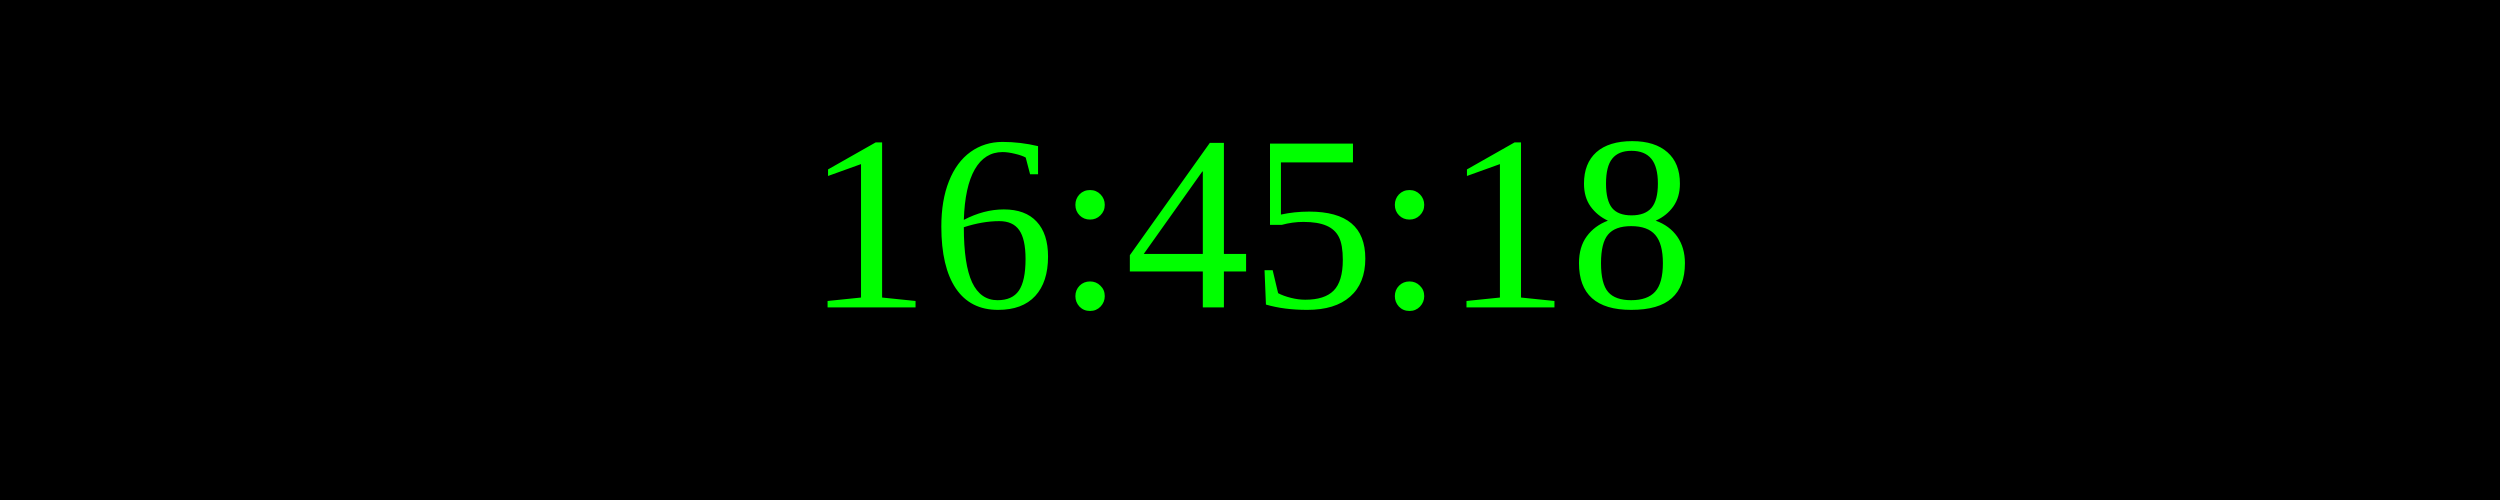
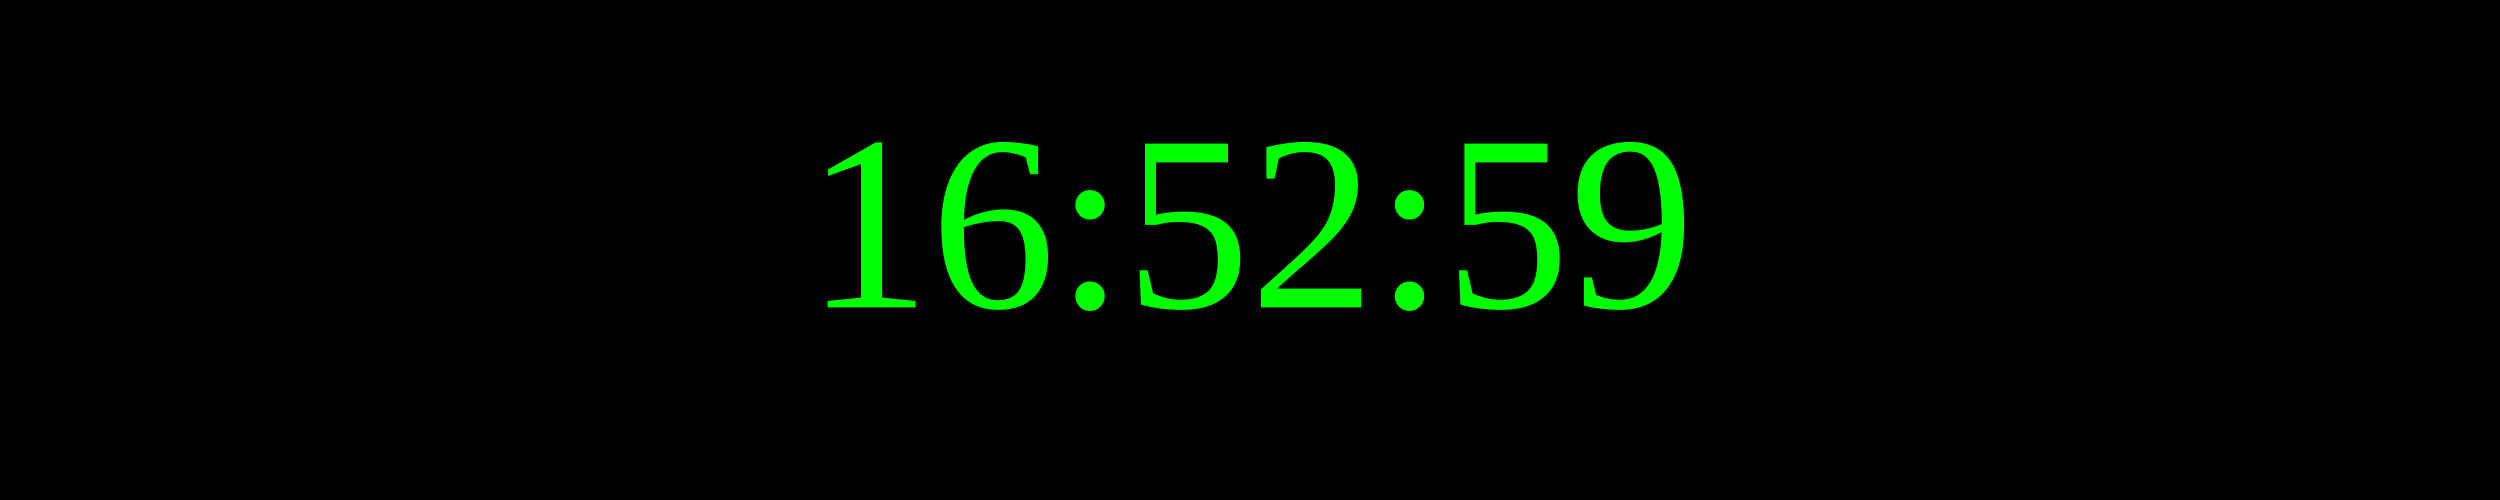
<svg xmlns="http://www.w3.org/2000/svg" width="250" height="50">
  <rect width="100%" height="100%" fill="black" />
  <text x="50%" y="50%" font-size="25" fill="lime" text-anchor="middle" dominant-baseline="middle">
- 16:45:18
+ 16:52:59
</text>
</svg>
